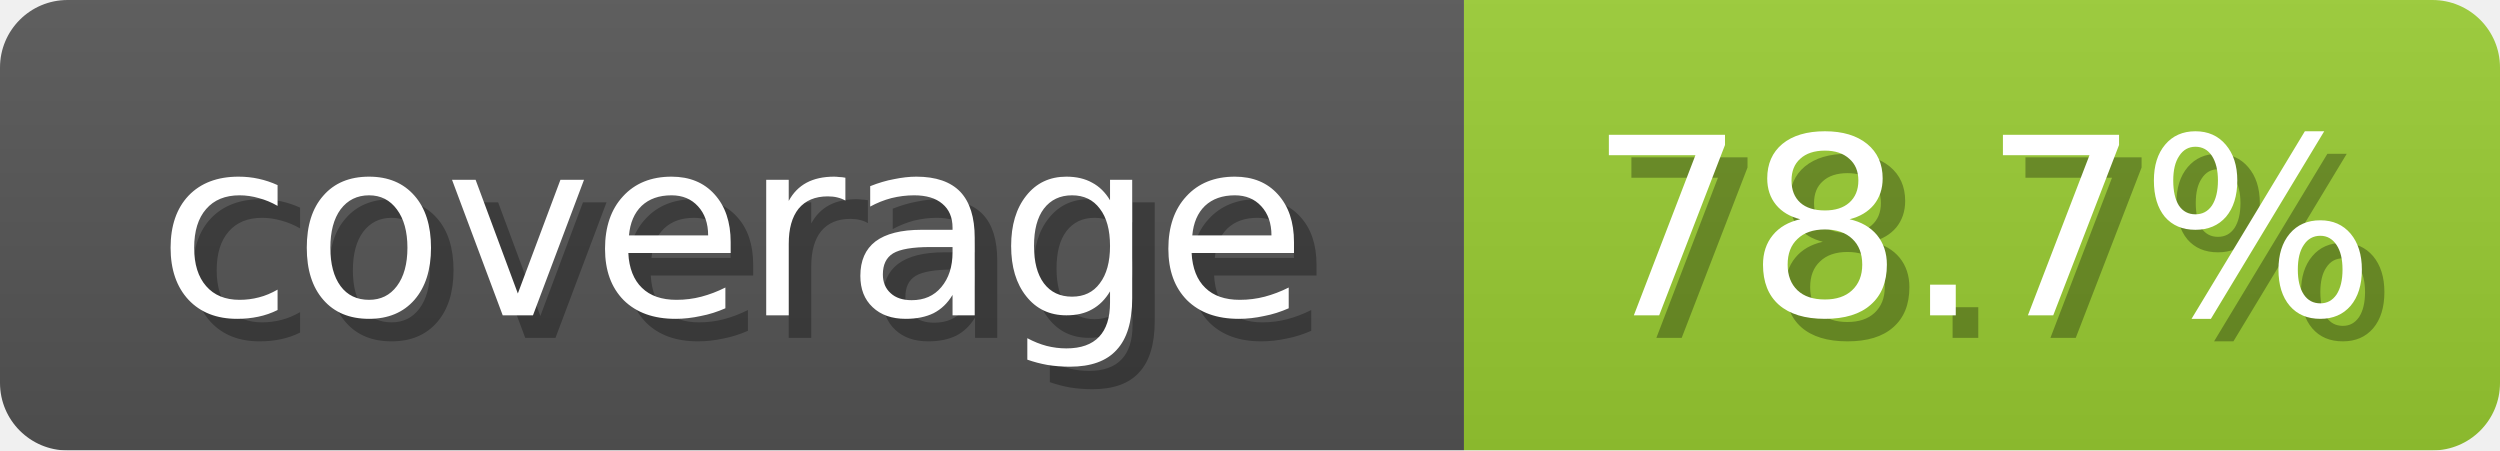
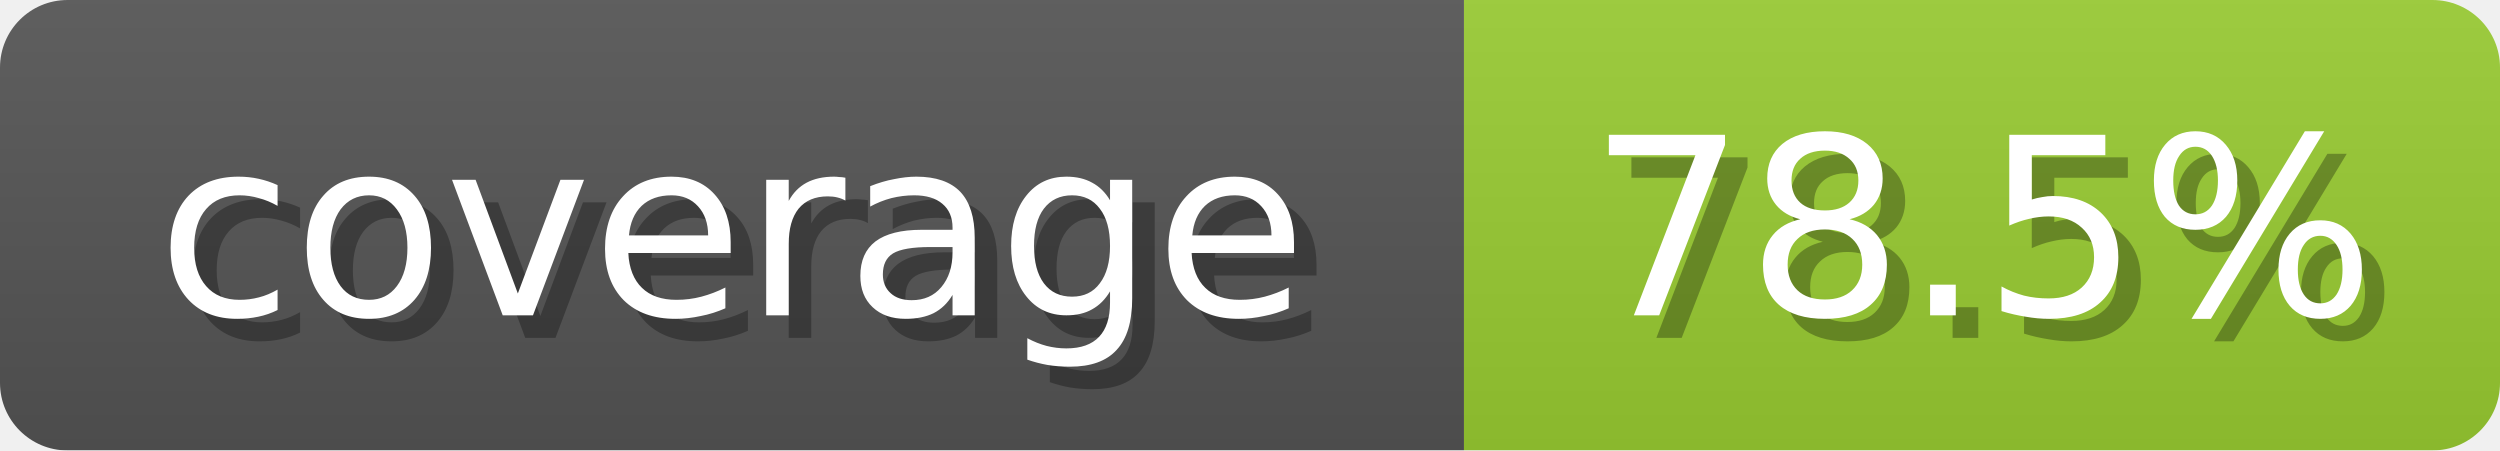
<svg xmlns="http://www.w3.org/2000/svg" width="111" height="20">
  <linearGradient id="b" x2="0" y2="100%">
    <stop offset="0" stop-color="#bbb" stop-opacity=".1" />
    <stop offset="1" stop-opacity=".1" />
  </linearGradient>
  <mask id="anybadge_1">
    <rect width="111" height="20" rx="3" fill="#fff" />
  </mask>
  <g mask="url(#anybadge_1)">
    <path fill="#555" d="M0 0h65v20H0z" />
    <path fill="#9ACD32" d="M65 0h46v20H65z" />
    <path fill="url(#b)" d="M0 0h111v20H0z" />
  </g>
  <g fill="#fff" text-anchor="middle" font-family="DejaVu Sans,Verdana,Geneva,sans-serif" font-size="11">
    <text x="33.5" y="15" fill="#010101" fill-opacity=".3">coverage</text>
    <text x="32.5" y="14">coverage</text>
  </g>
  <g fill="#fff" text-anchor="middle" font-family="DejaVu Sans,Verdana,Geneva,sans-serif" font-size="11">
-     <text x="89.0" y="15" fill="#010101" fill-opacity=".3">78.7%</text>
-     <text x="88.0" y="14">78.7%</text>
+     <text x="89.0" y="15" fill="#010101" fill-opacity=".3">78.5%</text>
+     <text x="88.0" y="14">78.5%</text>
  </g>
</svg>
